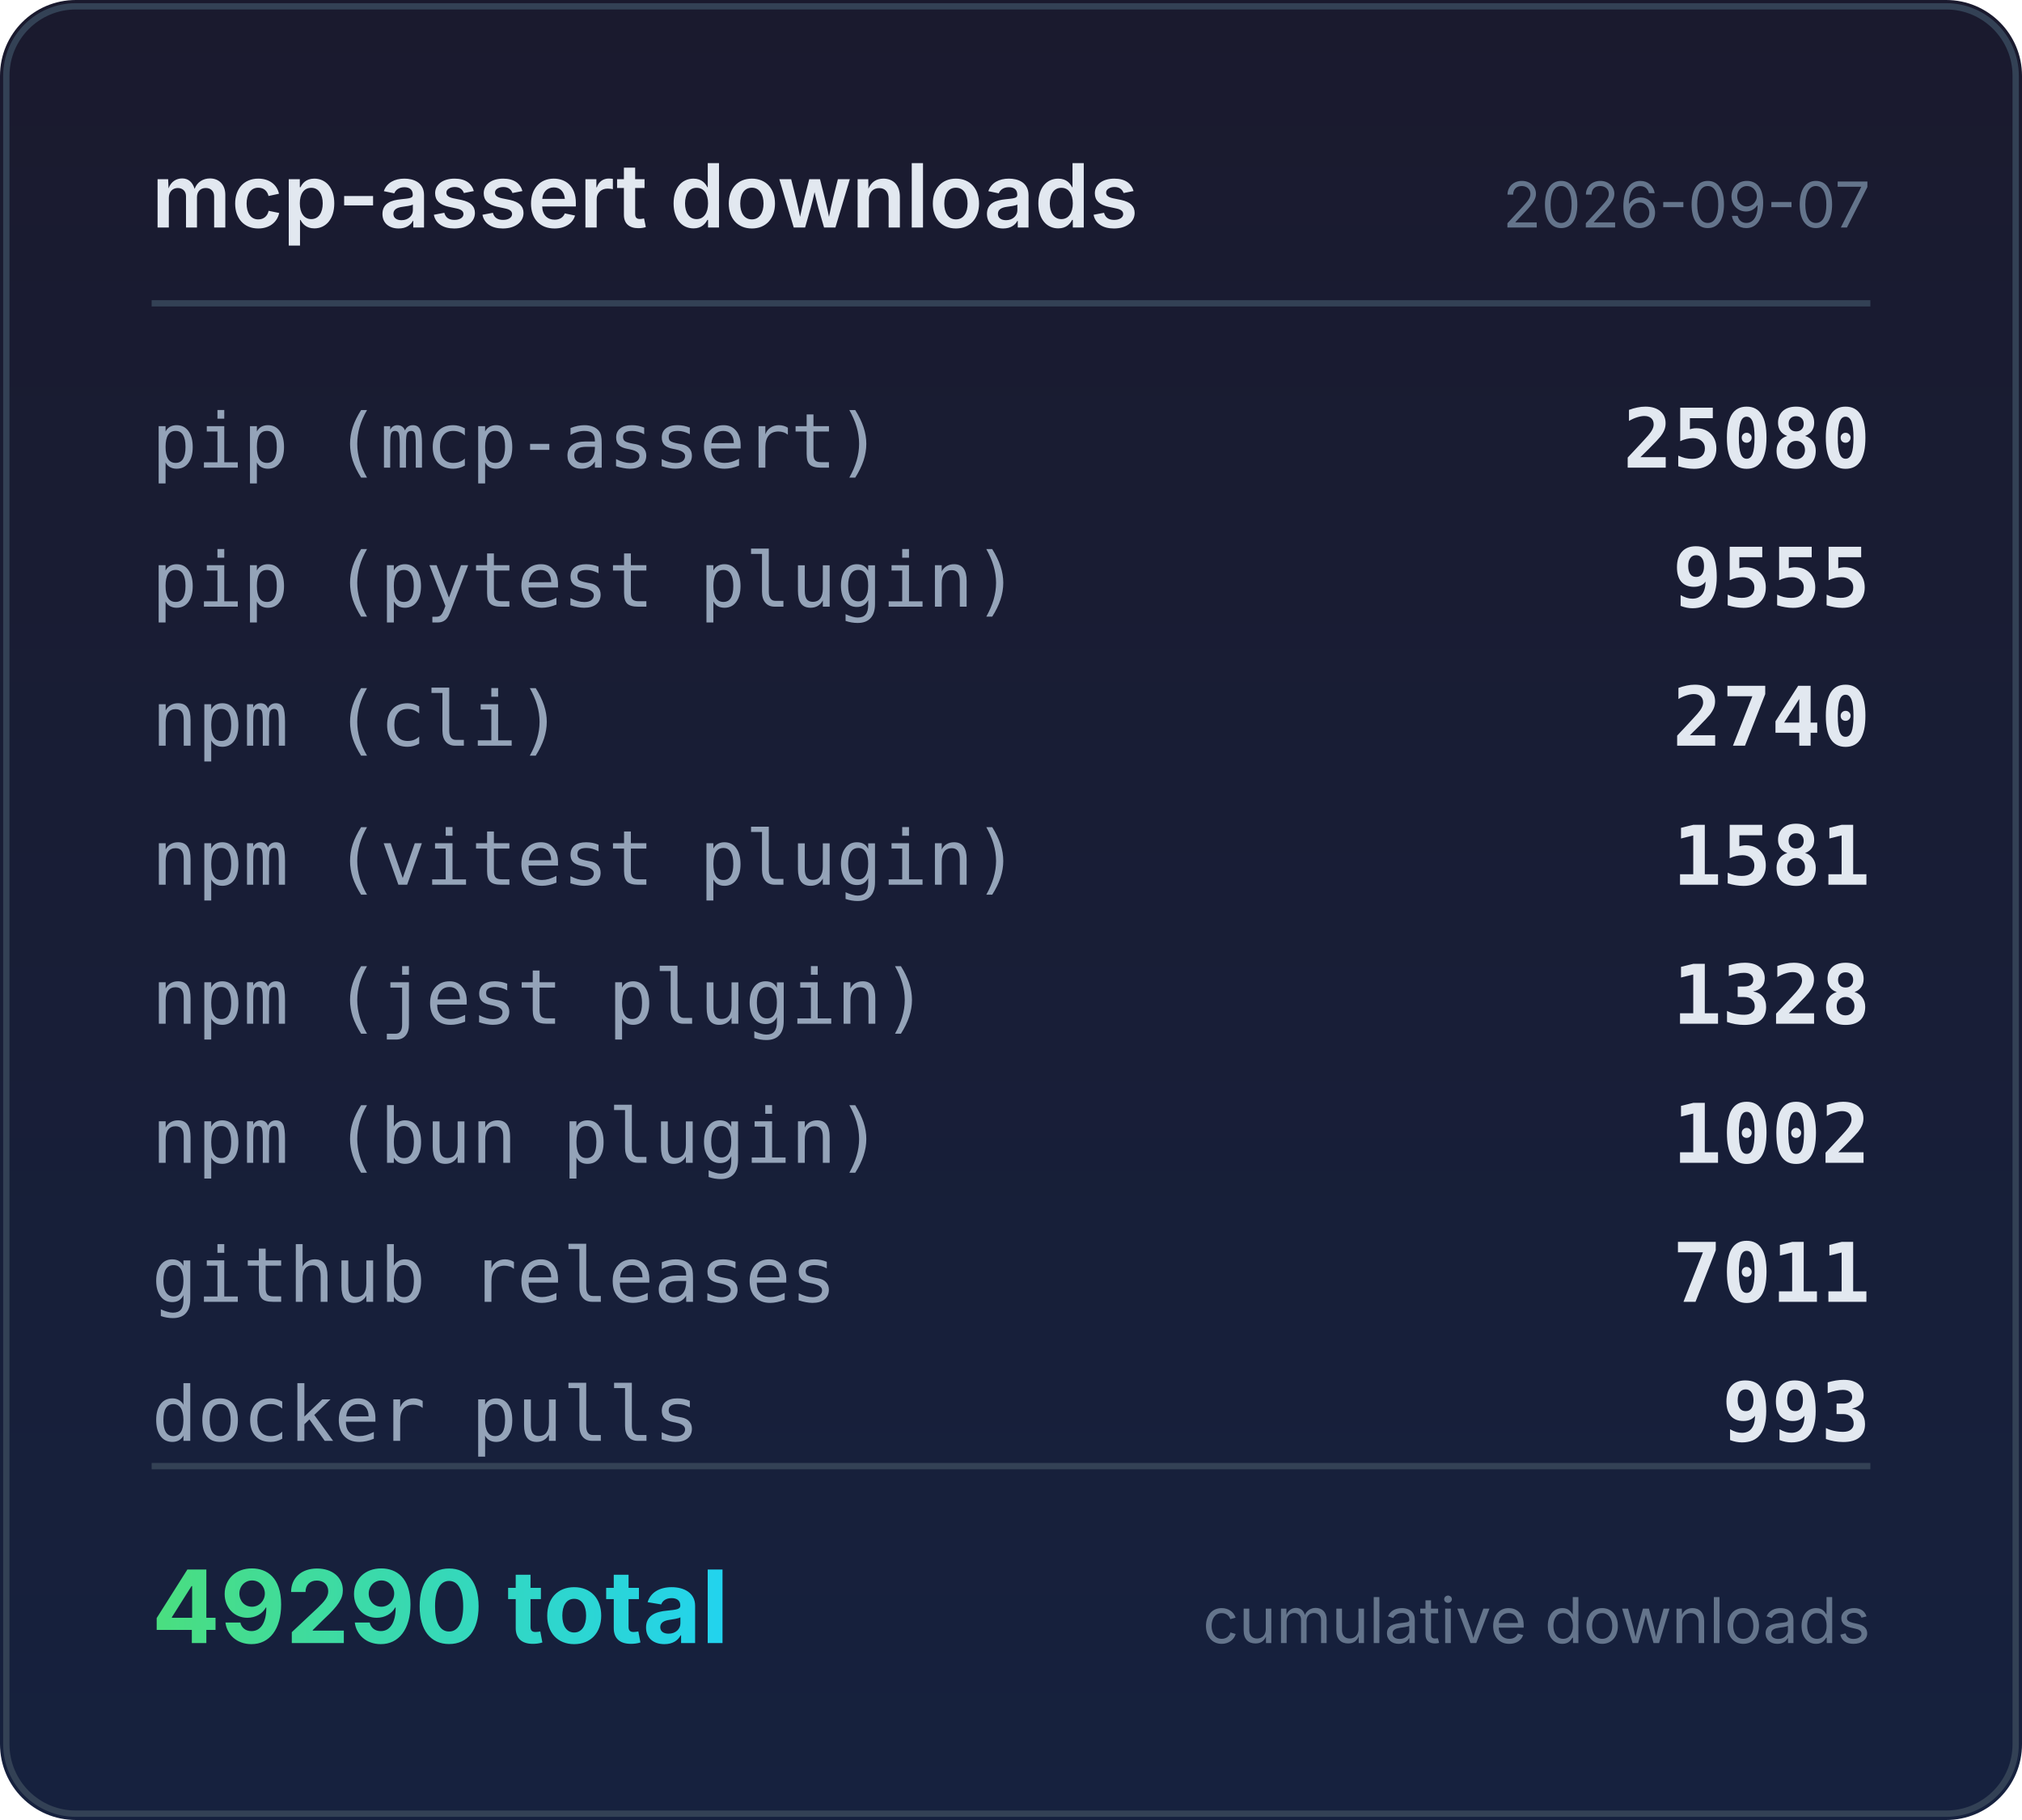
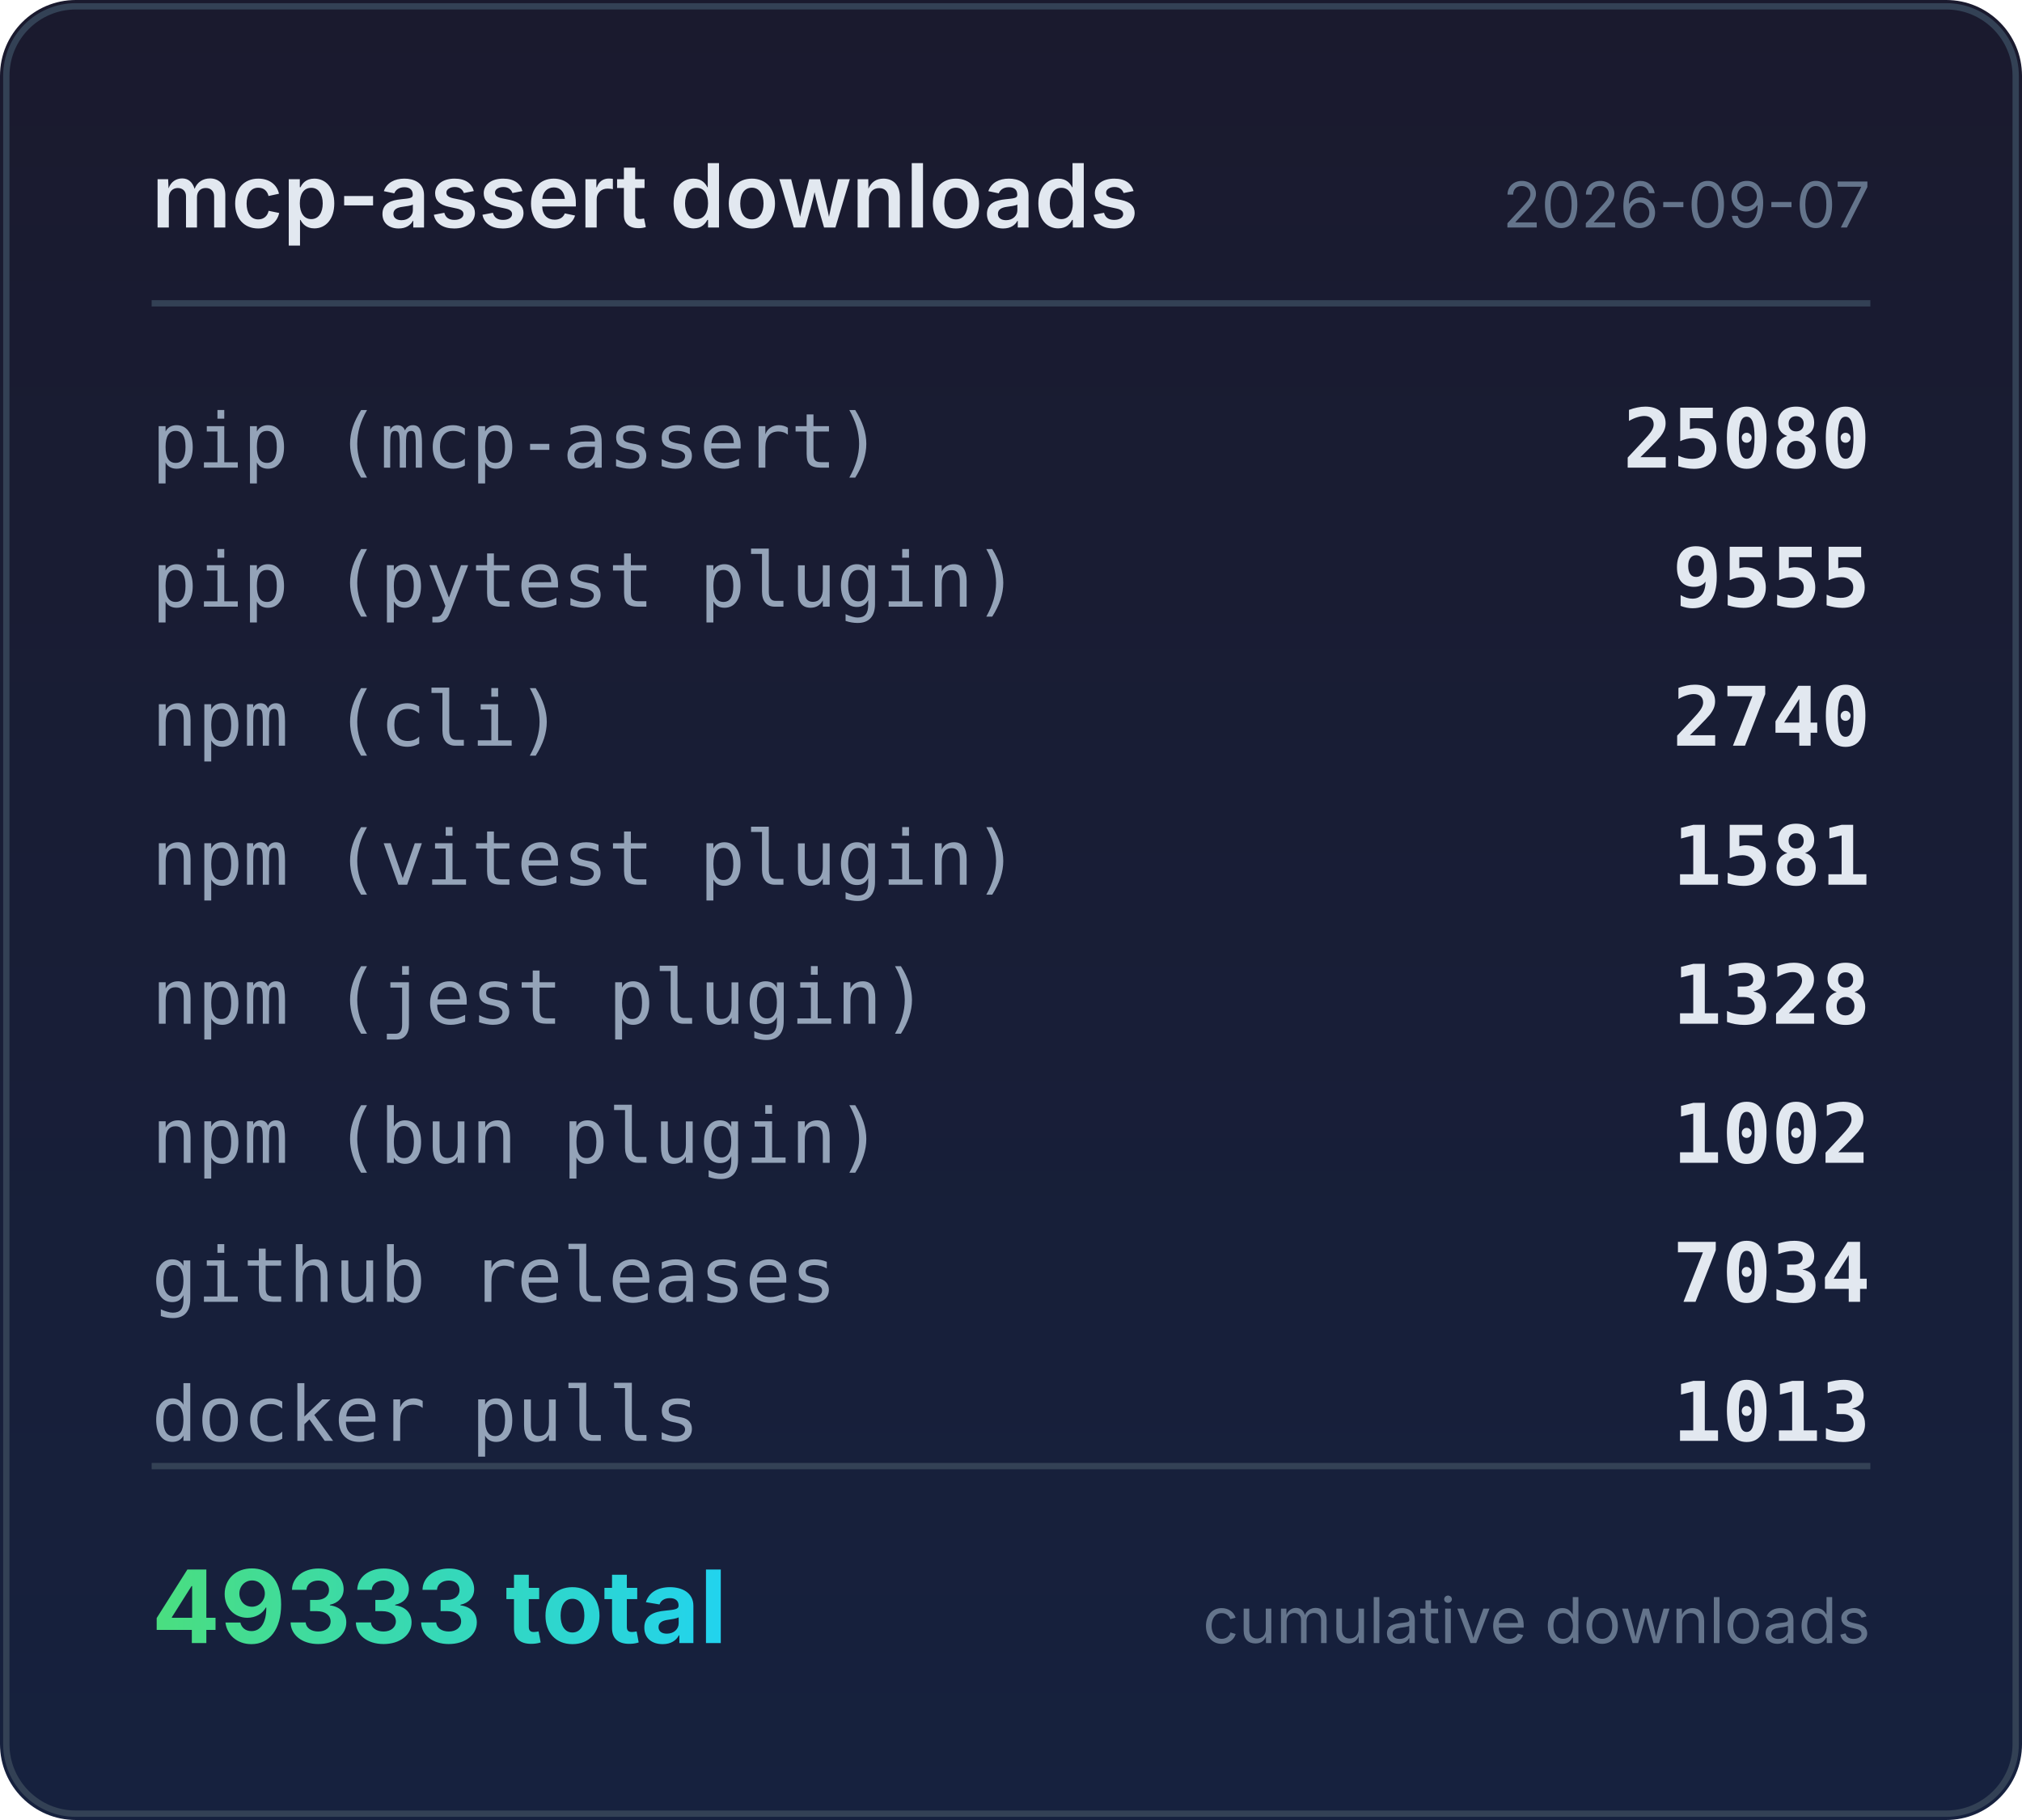
<svg xmlns="http://www.w3.org/2000/svg" width="320" height="288" viewBox="0 0 320 288">
  <defs>
    <linearGradient id="bg" x1="0" y1="0" x2="0" y2="1">
      <stop offset="0%" stop-color="#1a1a2e" />
      <stop offset="100%" stop-color="#16213e" />
    </linearGradient>
    <linearGradient id="accent" x1="0" y1="0" x2="1" y2="0">
      <stop offset="0%" stop-color="#4ade80" />
      <stop offset="100%" stop-color="#22d3ee" />
    </linearGradient>
  </defs>
  <rect width="320" height="288" rx="12" fill="url(#bg)" />
  <rect x="1" y="1" width="318" height="286" rx="11" fill="none" stroke="#334155" stroke-width="1" />
  <text x="24" y="36" fill="#e2e8f0" font-family="system-ui,-apple-system,sans-serif" font-size="14" font-weight="600">mcp-assert downloads</text>
  <text x="296" y="36" fill="#64748b" font-family="system-ui,-apple-system,sans-serif" font-size="10" text-anchor="end">2026-09-07</text>
  <line x1="24" y1="48" x2="296" y2="48" stroke="#334155" stroke-width="1" />
  <text x="24" y="74" fill="#94a3b8" font-family="ui-monospace,monospace" font-size="12">pip (mcp-assert)</text>
  <text x="296" y="74" fill="#e2e8f0" font-family="ui-monospace,monospace" font-size="13" font-weight="600" text-anchor="end">25080</text>
  <text x="24" y="96" fill="#94a3b8" font-family="ui-monospace,monospace" font-size="12">pip (pytest plugin)</text>
  <text x="296" y="96" fill="#e2e8f0" font-family="ui-monospace,monospace" font-size="13" font-weight="600" text-anchor="end">9555</text>
  <text x="24" y="118" fill="#94a3b8" font-family="ui-monospace,monospace" font-size="12">npm (cli)</text>
  <text x="296" y="118" fill="#e2e8f0" font-family="ui-monospace,monospace" font-size="13" font-weight="600" text-anchor="end">2740</text>
  <text x="24" y="140" fill="#94a3b8" font-family="ui-monospace,monospace" font-size="12">npm (vitest plugin)</text>
  <text x="296" y="140" fill="#e2e8f0" font-family="ui-monospace,monospace" font-size="13" font-weight="600" text-anchor="end">1581</text>
  <text x="24" y="162" fill="#94a3b8" font-family="ui-monospace,monospace" font-size="12">npm (jest plugin)</text>
  <text x="296" y="162" fill="#e2e8f0" font-family="ui-monospace,monospace" font-size="13" font-weight="600" text-anchor="end">1328</text>
  <text x="24" y="184" fill="#94a3b8" font-family="ui-monospace,monospace" font-size="12">npm (bun plugin)</text>
  <text x="296" y="184" fill="#e2e8f0" font-family="ui-monospace,monospace" font-size="13" font-weight="600" text-anchor="end">1002</text>
  <text x="24" y="206" fill="#94a3b8" font-family="ui-monospace,monospace" font-size="12">github releases</text>
-   <text x="296" y="206" fill="#e2e8f0" font-family="ui-monospace,monospace" font-size="13" font-weight="600" text-anchor="end">7011</text>
+   <text x="296" y="206" fill="#e2e8f0" font-family="ui-monospace,monospace" font-size="13" font-weight="600" text-anchor="end">7034</text>
  <text x="24" y="228" fill="#94a3b8" font-family="ui-monospace,monospace" font-size="12">docker pulls</text>
-   <text x="296" y="228" fill="#e2e8f0" font-family="ui-monospace,monospace" font-size="13" font-weight="600" text-anchor="end">993</text>
+   <text x="296" y="228" fill="#e2e8f0" font-family="ui-monospace,monospace" font-size="13" font-weight="600" text-anchor="end">1013</text>
  <line x1="24" y1="232" x2="296" y2="232" stroke="#334155" stroke-width="1" />
-   <text x="24" y="260" fill="url(#accent)" font-family="system-ui,-apple-system,sans-serif" font-size="16" font-weight="700">49290 total</text>
+   <text x="24" y="260" fill="url(#accent)" font-family="system-ui,-apple-system,sans-serif" font-size="16" font-weight="700">49333 total</text>
  <text x="296" y="260" fill="#64748b" font-family="system-ui,-apple-system,sans-serif" font-size="10" text-anchor="end">cumulative downloads</text>
</svg>
